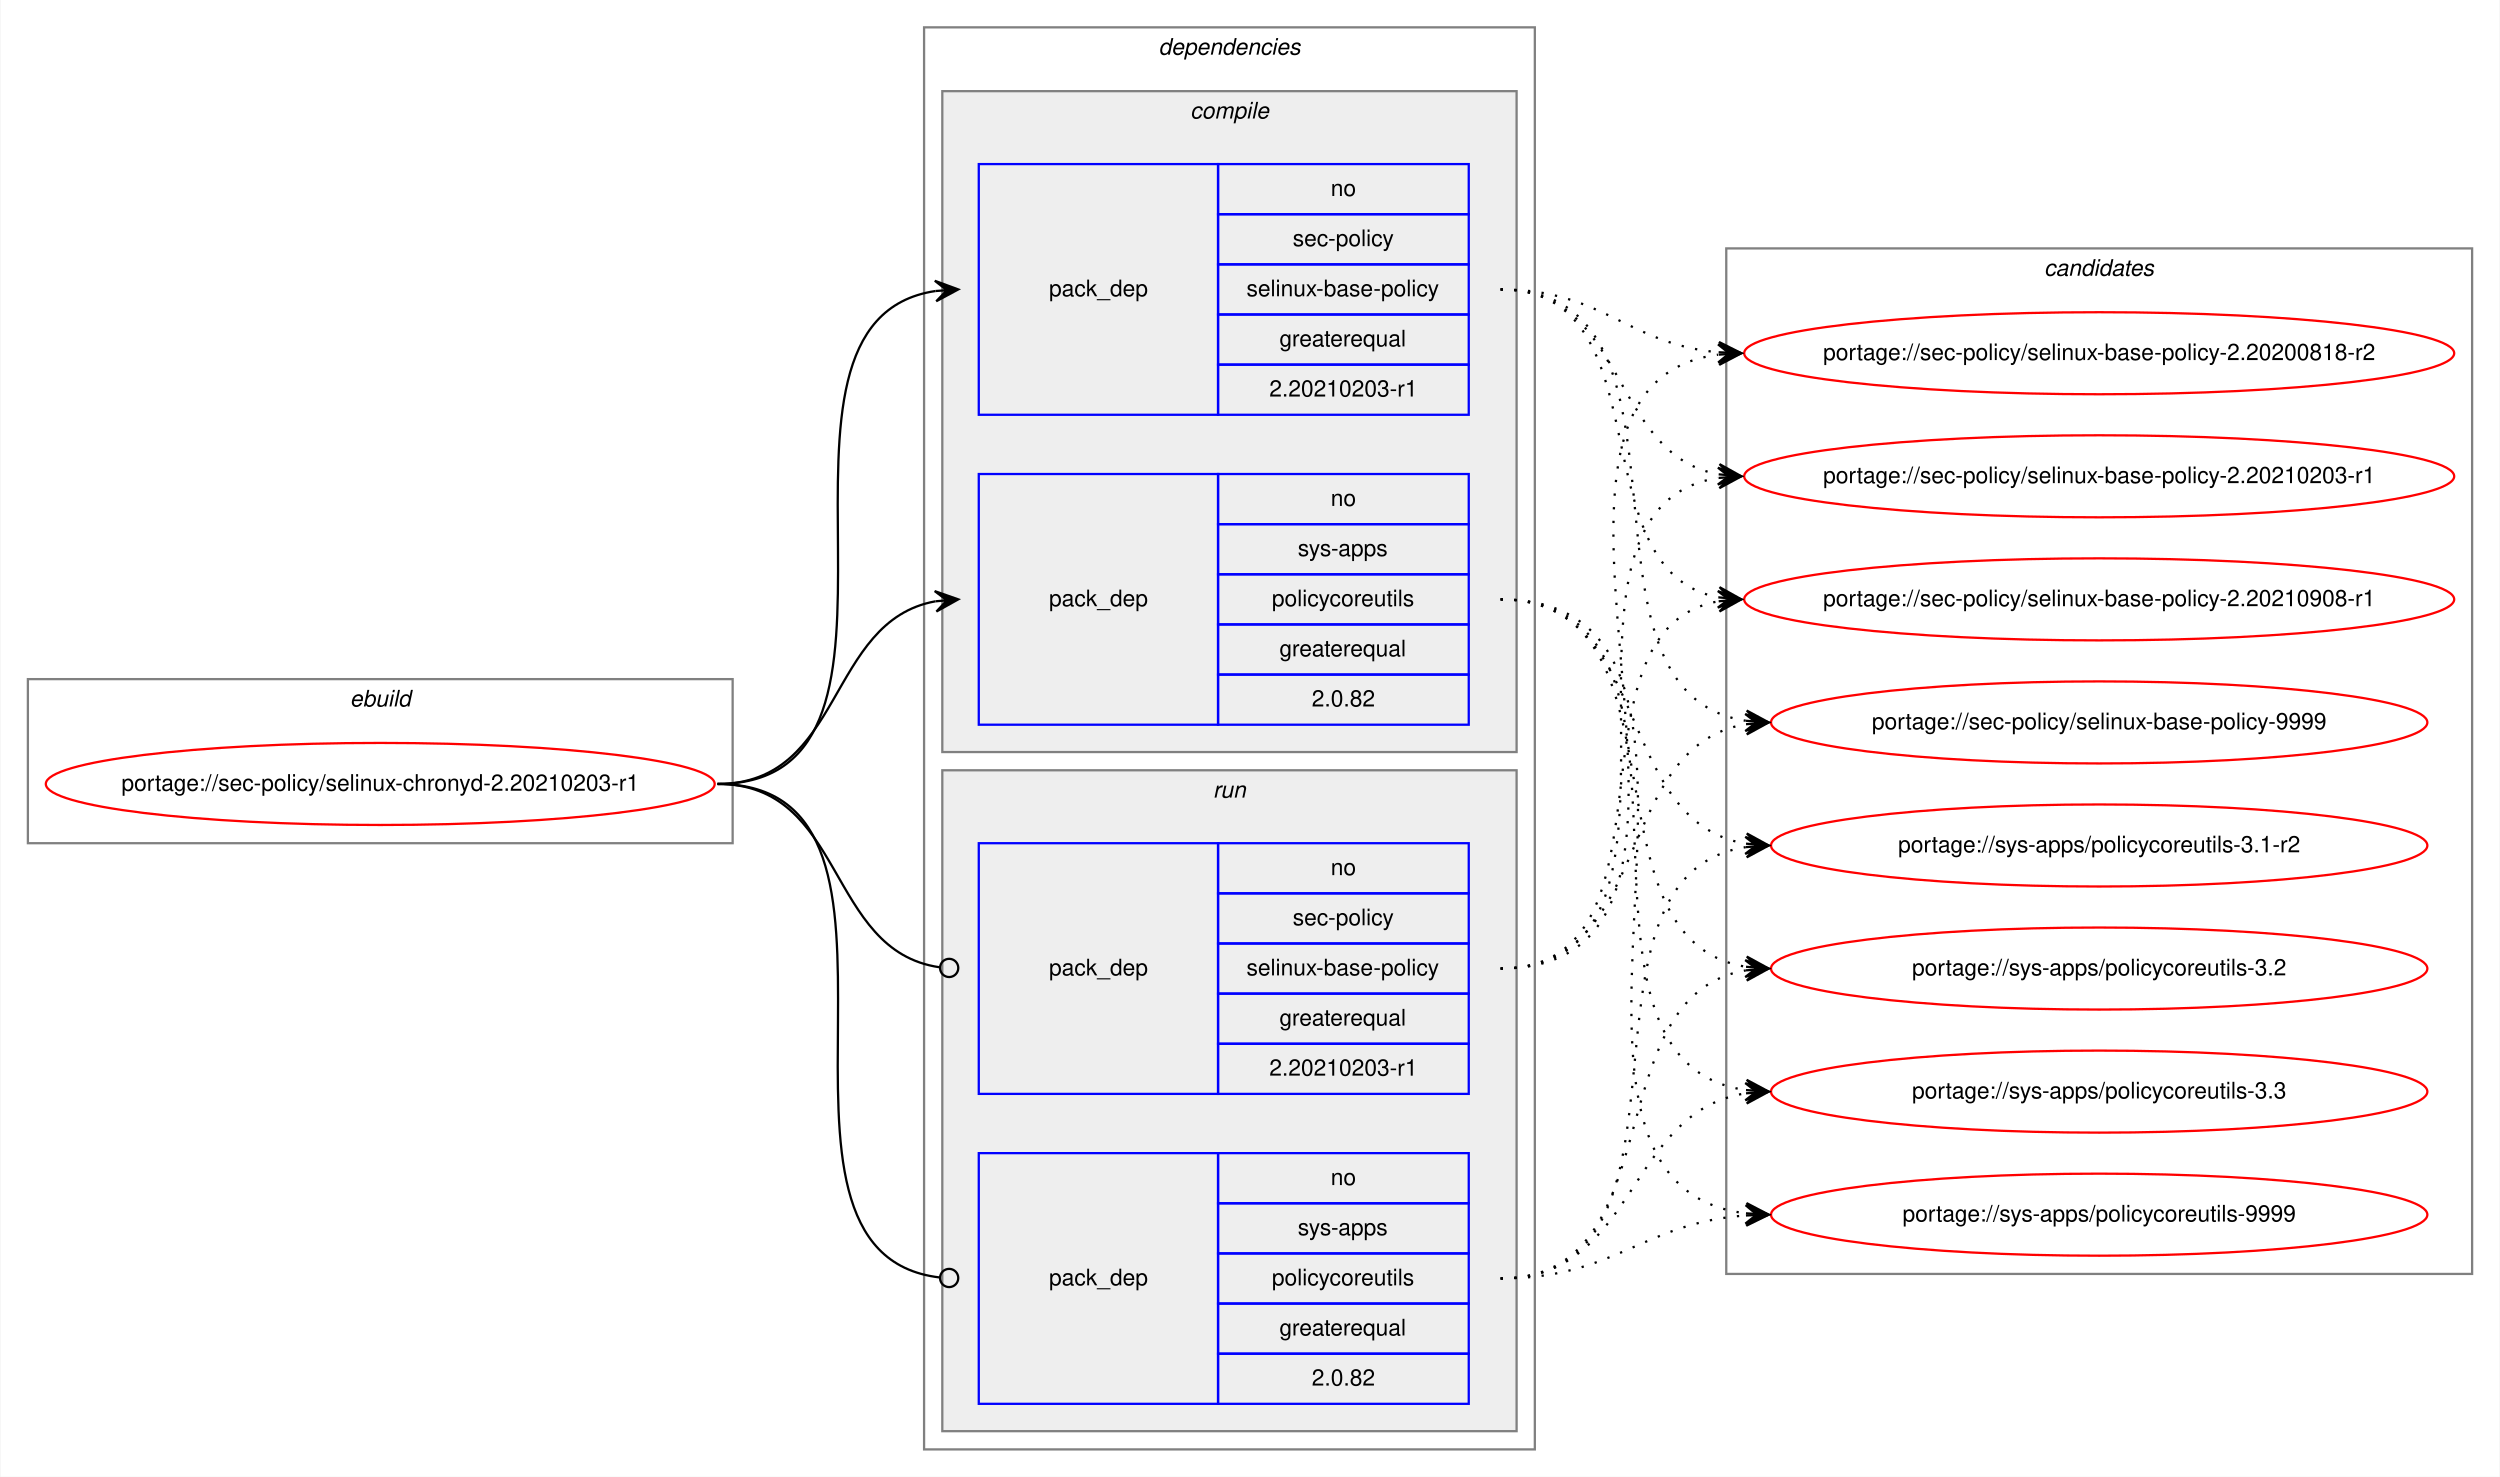
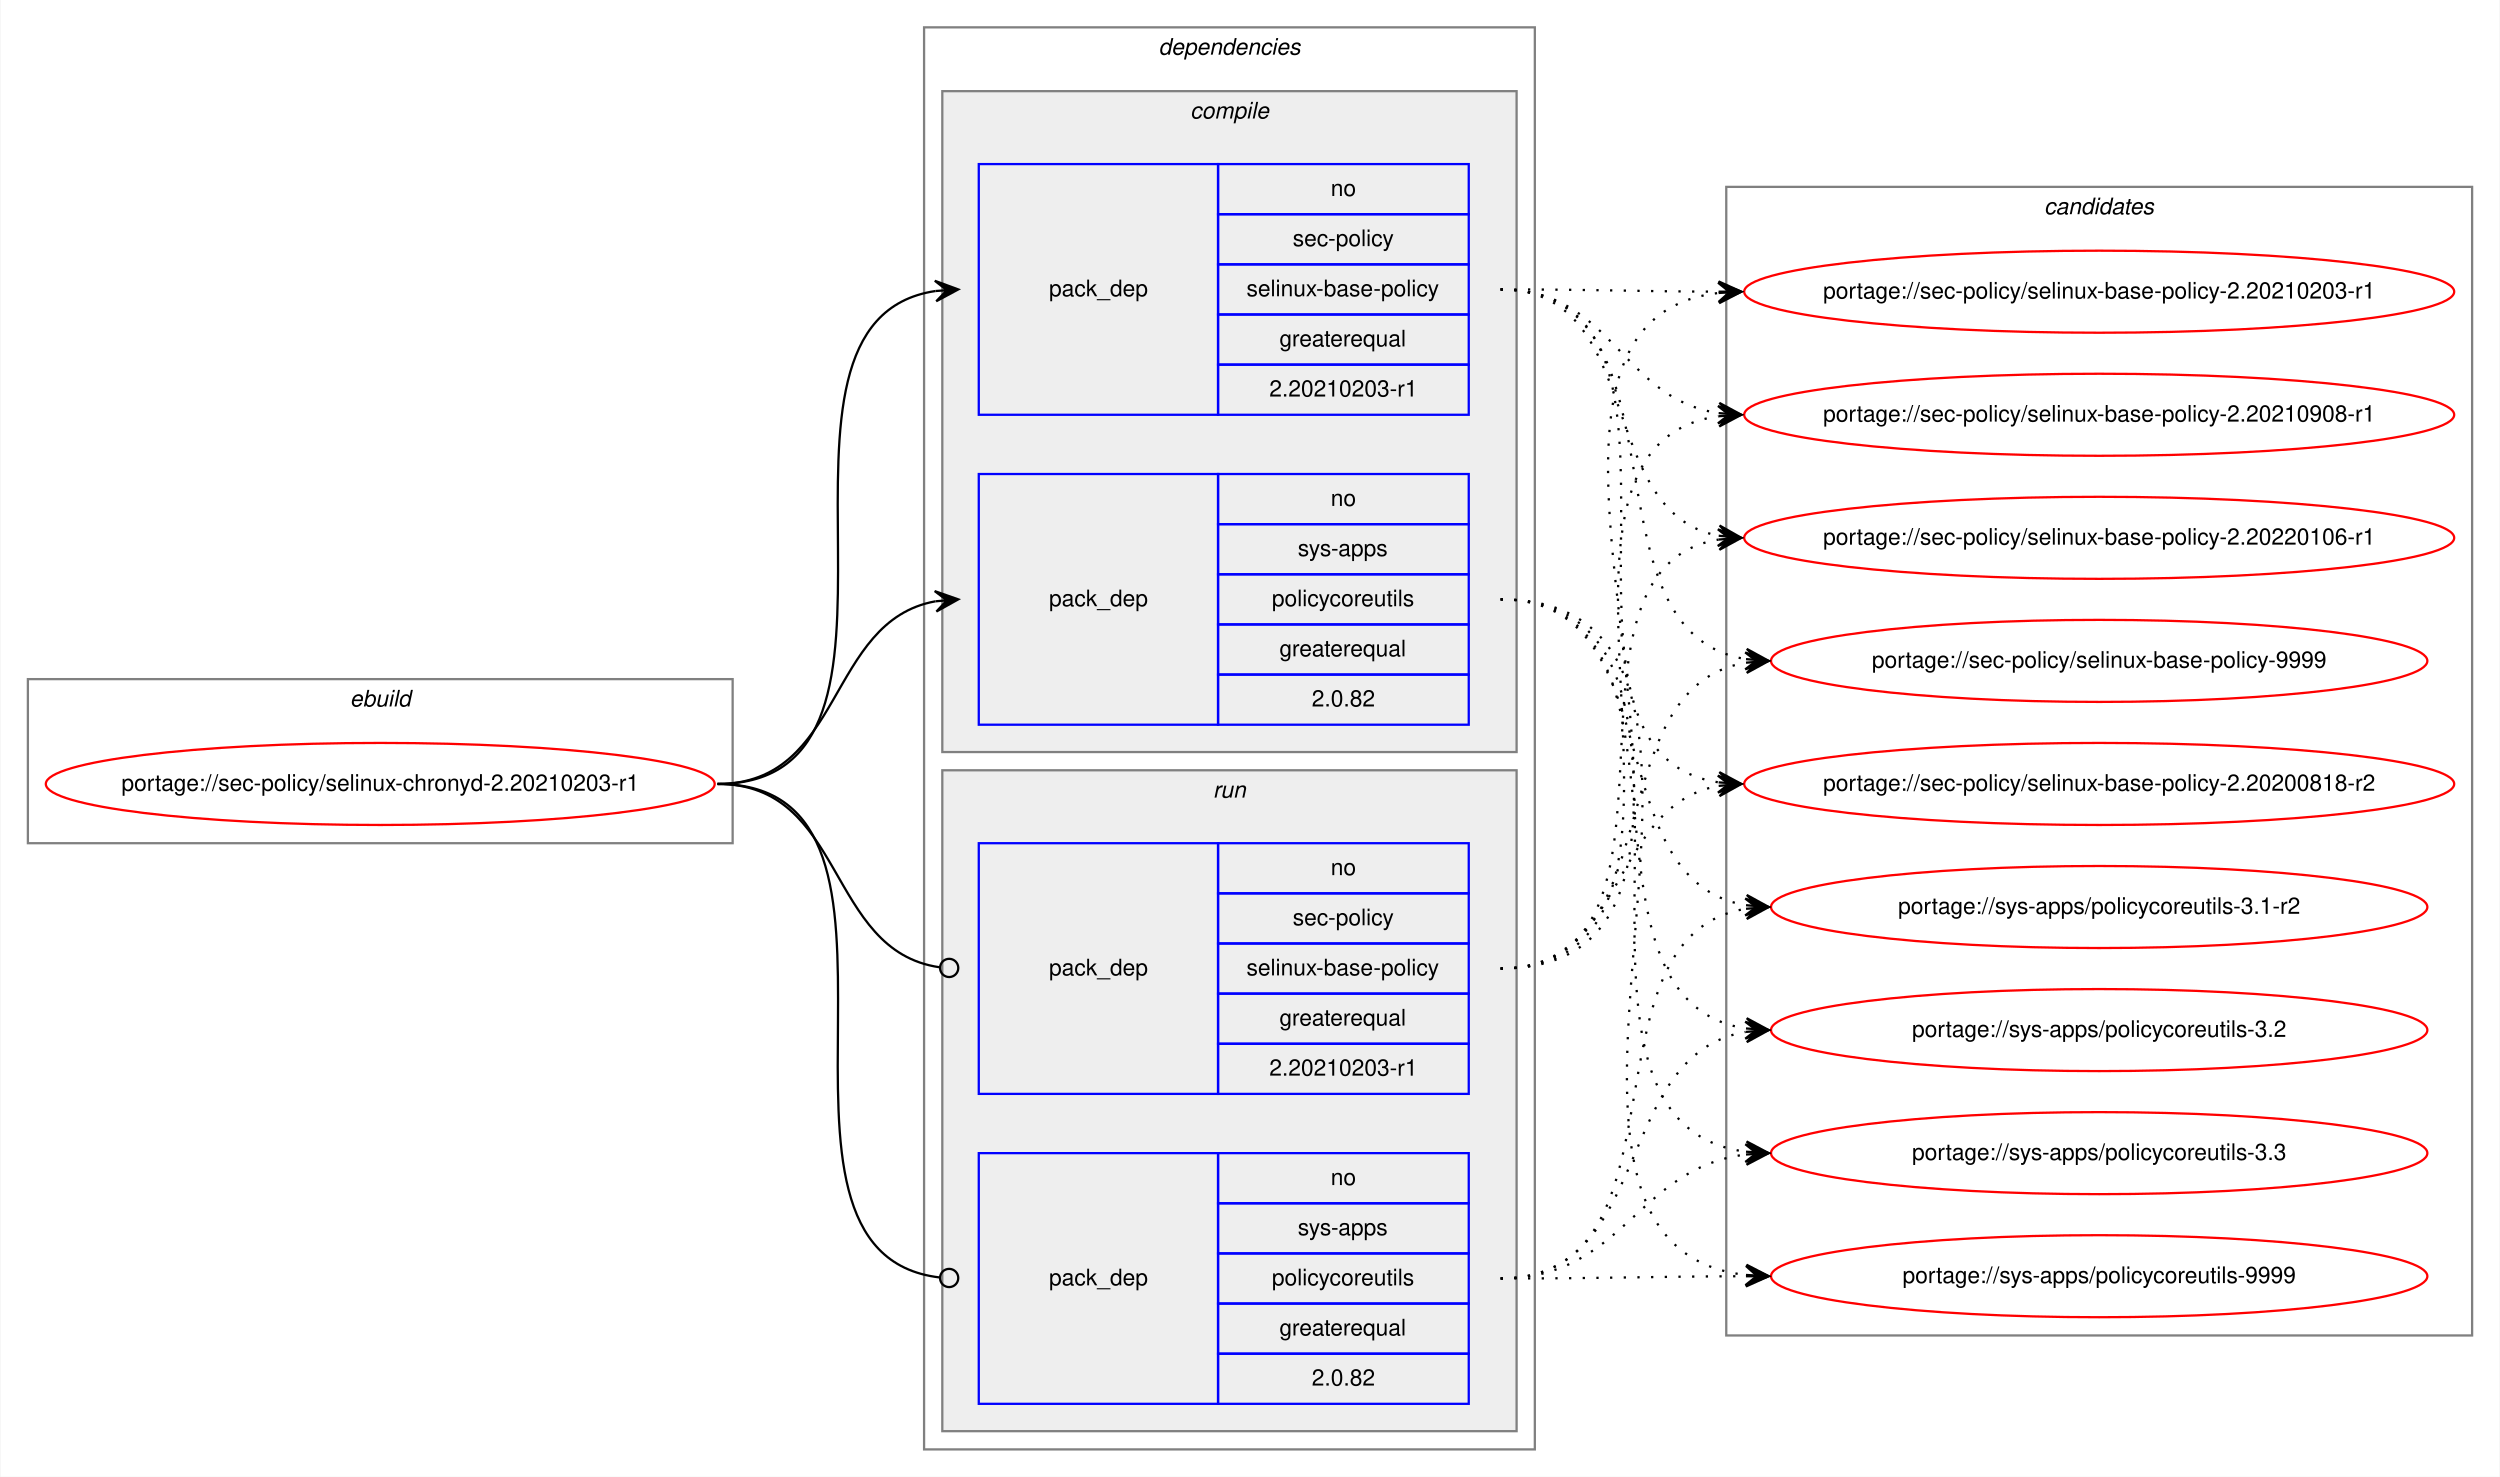
<svg xmlns="http://www.w3.org/2000/svg" xmlns:xlink="http://www.w3.org/1999/xlink" width="1097pt" height="648pt" viewBox="0.00 0.00 1096.53 648.00">
  <g id="graph0" class="graph" transform="scale(1 1) rotate(0) translate(4 644)">
    <polygon fill="white" stroke="transparent" points="-4,4 -4,-644 1092.53,-644 1092.53,4 -4,4" />
    <g id="clust1" class="cluster">
      <polygon fill="none" stroke="gray" points="8,-274 8,-346 317.25,-346 317.25,-274 8,-274" />
      <text text-anchor="start" x="149.29" y="-334" font-family="Helvetica,sans-Serif" font-style="italic" font-size="10.00">ebuild</text>
    </g>
    <g id="clust2" class="cluster">
      <polygon fill="none" stroke="gray" points="401.25,-8 401.25,-632 669.25,-632 669.25,-8 401.25,-8" />
      <text text-anchor="start" x="504.12" y="-620" font-family="Helvetica,sans-Serif" font-style="italic" font-size="10.00">dependencies</text>
    </g>
    <g id="clust3" class="cluster">
      <polygon fill="#eeeeee" stroke="gray" points="409.25,-314 409.25,-604 661.25,-604 661.25,-314 409.25,-314" />
      <text text-anchor="start" x="518.02" y="-592" font-family="Helvetica,sans-Serif" font-style="italic" font-size="10.00">compile</text>
    </g>
    <g id="clust7" class="cluster">
      <polygon fill="#eeeeee" stroke="gray" points="409.25,-16 409.25,-306 661.25,-306 661.25,-16 409.25,-16" />
      <text text-anchor="start" x="528.02" y="-294" font-family="Helvetica,sans-Serif" font-style="italic" font-size="10.00">run</text>
    </g>
    <g id="clust10" class="cluster">
-       <polygon fill="none" stroke="gray" points="753.25,-85 753.25,-535 1080.53,-535 1080.53,-85 753.25,-85" />
-       <text text-anchor="start" x="892.71" y="-523" font-family="Helvetica,sans-Serif" font-style="italic" font-size="10.00">candidates</text>
+       <polygon fill="none" stroke="gray" points="753.25,-58 753.25,-562 1080.53,-562 1080.53,-58 753.25,-58" />
+       <text text-anchor="start" x="892.71" y="-550" font-family="Helvetica,sans-Serif" font-style="italic" font-size="10.00">candidates</text>
    </g>
    <g id="node1" class="node">
      <g id="a_node1">
        <a xlink:href="../sec-policy/selinux-chronyd-2.20210203-r1.svg" xlink:title="portage://sec-policy/selinux-chronyd-2.20210203-r1">
          <ellipse fill="none" stroke="red" cx="162.62" cy="-300" rx="146.75" ry="18" />
          <text text-anchor="middle" x="162.62" y="-297" font-family="Helvetica,sans-Serif" font-size="10.00">portage://sec-policy/selinux-chronyd-2.20210203-r1</text>
        </a>
      </g>
    </g>
    <g id="node2" class="node">
      <polygon fill="none" stroke="blue" points="425.25,-462 425.25,-572 530.25,-572 530.25,-462 425.25,-462" />
      <text text-anchor="start" x="456.07" y="-514" font-family="Helvetica,sans-Serif" font-size="10.00">pack_dep</text>
      <polygon fill="none" stroke="blue" points="530.25,-550 530.25,-572 640.25,-572 640.25,-550 530.25,-550" />
      <text text-anchor="start" x="579.69" y="-558" font-family="Helvetica,sans-Serif" font-size="10.00">no</text>
      <polygon fill="none" stroke="blue" points="530.25,-528 530.25,-550 640.25,-550 640.25,-528 530.25,-528" />
      <text text-anchor="start" x="563.02" y="-536" font-family="Helvetica,sans-Serif" font-size="10.00">sec-policy</text>
      <polygon fill="none" stroke="blue" points="530.25,-506 530.25,-528 640.25,-528 640.25,-506 530.25,-506" />
      <text text-anchor="start" x="542.74" y="-514" font-family="Helvetica,sans-Serif" font-size="10.00">selinux-base-policy</text>
      <polygon fill="none" stroke="blue" points="530.25,-484 530.25,-506 640.25,-506 640.25,-484 530.25,-484" />
      <text text-anchor="start" x="557.18" y="-492" font-family="Helvetica,sans-Serif" font-size="10.00">greaterequal</text>
      <polygon fill="none" stroke="blue" points="530.25,-462 530.25,-484 640.25,-484 640.25,-462 530.25,-462" />
      <text text-anchor="start" x="552.73" y="-470" font-family="Helvetica,sans-Serif" font-size="10.00">2.20210203-r1</text>
    </g>
    <g id="edge1" class="edge">
      <path fill="none" stroke="black" d="M310.62,-300C414.32,-300 315.98,-502.83 406.26,-516.3" />
      <polygon fill="black" stroke="black" points="416.25,-517 405.96,-520.79 411.26,-516.65 406.27,-516.3 406.27,-516.3 406.27,-516.3 411.26,-516.65 406.59,-511.81 416.25,-517 416.25,-517" />
    </g>
    <g id="node3" class="node">
      <polygon fill="none" stroke="blue" points="425.25,-326 425.25,-436 530.25,-436 530.25,-326 425.25,-326" />
      <text text-anchor="start" x="456.07" y="-378" font-family="Helvetica,sans-Serif" font-size="10.00">pack_dep</text>
      <polygon fill="none" stroke="blue" points="530.25,-414 530.25,-436 640.25,-436 640.25,-414 530.25,-414" />
      <text text-anchor="start" x="579.69" y="-422" font-family="Helvetica,sans-Serif" font-size="10.00">no</text>
      <polygon fill="none" stroke="blue" points="530.25,-392 530.25,-414 640.25,-414 640.25,-392 530.25,-392" />
      <text text-anchor="start" x="565.24" y="-400" font-family="Helvetica,sans-Serif" font-size="10.00">sys-apps</text>
      <polygon fill="none" stroke="blue" points="530.25,-370 530.25,-392 640.25,-392 640.25,-370 530.25,-370" />
      <text text-anchor="start" x="553.86" y="-378" font-family="Helvetica,sans-Serif" font-size="10.00">policycoreutils</text>
      <polygon fill="none" stroke="blue" points="530.25,-348 530.25,-370 640.25,-370 640.25,-348 530.25,-348" />
      <text text-anchor="start" x="557.18" y="-356" font-family="Helvetica,sans-Serif" font-size="10.00">greaterequal</text>
      <polygon fill="none" stroke="blue" points="530.25,-326 530.25,-348 640.25,-348 640.25,-326 530.25,-326" />
      <text text-anchor="start" x="571.35" y="-334" font-family="Helvetica,sans-Serif" font-size="10.00">2.0.82</text>
    </g>
    <g id="edge2" class="edge">
      <path fill="none" stroke="black" d="M310.62,-300C366.2,-300 358.36,-371.49 406.26,-380.15" />
      <polygon fill="black" stroke="black" points="416.25,-381 405.9,-384.63 411.26,-380.57 406.28,-380.15 406.28,-380.15 406.28,-380.15 411.26,-380.57 406.67,-375.66 416.25,-381 416.25,-381" />
    </g>
    <g id="node4" class="node">
      <polygon fill="none" stroke="blue" points="425.25,-164 425.25,-274 530.25,-274 530.25,-164 425.25,-164" />
      <text text-anchor="start" x="456.07" y="-216" font-family="Helvetica,sans-Serif" font-size="10.00">pack_dep</text>
      <polygon fill="none" stroke="blue" points="530.25,-252 530.25,-274 640.25,-274 640.25,-252 530.25,-252" />
      <text text-anchor="start" x="579.69" y="-260" font-family="Helvetica,sans-Serif" font-size="10.00">no</text>
      <polygon fill="none" stroke="blue" points="530.25,-230 530.25,-252 640.25,-252 640.25,-230 530.25,-230" />
      <text text-anchor="start" x="563.02" y="-238" font-family="Helvetica,sans-Serif" font-size="10.00">sec-policy</text>
      <polygon fill="none" stroke="blue" points="530.25,-208 530.25,-230 640.25,-230 640.25,-208 530.25,-208" />
      <text text-anchor="start" x="542.74" y="-216" font-family="Helvetica,sans-Serif" font-size="10.00">selinux-base-policy</text>
      <polygon fill="none" stroke="blue" points="530.25,-186 530.25,-208 640.25,-208 640.25,-186 530.25,-186" />
      <text text-anchor="start" x="557.18" y="-194" font-family="Helvetica,sans-Serif" font-size="10.00">greaterequal</text>
      <polygon fill="none" stroke="blue" points="530.25,-164 530.25,-186 640.25,-186 640.25,-164 530.25,-164" />
      <text text-anchor="start" x="552.73" y="-172" font-family="Helvetica,sans-Serif" font-size="10.00">2.20210203-r1</text>
    </g>
    <g id="edge3" class="edge">
      <path fill="none" stroke="black" d="M310.62,-300C366.89,-300 358.16,-226.72 408.08,-219.56" />
      <ellipse fill="none" stroke="black" cx="412.26" cy="-219.27" rx="4" ry="4" />
    </g>
    <g id="node5" class="node">
      <polygon fill="none" stroke="blue" points="425.25,-28 425.25,-138 530.25,-138 530.25,-28 425.25,-28" />
      <text text-anchor="start" x="456.07" y="-80" font-family="Helvetica,sans-Serif" font-size="10.00">pack_dep</text>
      <polygon fill="none" stroke="blue" points="530.25,-116 530.25,-138 640.25,-138 640.25,-116 530.25,-116" />
      <text text-anchor="start" x="579.69" y="-124" font-family="Helvetica,sans-Serif" font-size="10.00">no</text>
      <polygon fill="none" stroke="blue" points="530.25,-94 530.25,-116 640.25,-116 640.25,-94 530.25,-94" />
      <text text-anchor="start" x="565.24" y="-102" font-family="Helvetica,sans-Serif" font-size="10.00">sys-apps</text>
      <polygon fill="none" stroke="blue" points="530.25,-72 530.25,-94 640.25,-94 640.25,-72 530.25,-72" />
      <text text-anchor="start" x="553.86" y="-80" font-family="Helvetica,sans-Serif" font-size="10.00">policycoreutils</text>
      <polygon fill="none" stroke="blue" points="530.25,-50 530.25,-72 640.25,-72 640.25,-50 530.25,-50" />
      <text text-anchor="start" x="557.18" y="-58" font-family="Helvetica,sans-Serif" font-size="10.00">greaterequal</text>
      <polygon fill="none" stroke="blue" points="530.25,-28 530.25,-50 640.25,-50 640.25,-28 530.25,-28" />
      <text text-anchor="start" x="571.35" y="-36" font-family="Helvetica,sans-Serif" font-size="10.00">2.0.82</text>
    </g>
    <g id="edge4" class="edge">
      <path fill="none" stroke="black" d="M310.62,-300C415.06,-300 314.58,-94.29 408.2,-83.44" />
      <ellipse fill="none" stroke="black" cx="412.25" cy="-83.22" rx="4" ry="4" />
    </g>
    <g id="node6" class="node">
      <g id="a_node6">
        <a xlink:href="../sec-policy/selinux-base-policy-2.20200818-r2.svg" xlink:title="portage://sec-policy/selinux-base-policy-2.20200818-r2">
-           <ellipse fill="none" stroke="red" cx="916.89" cy="-489" rx="155.78" ry="18" />
-           <text text-anchor="middle" x="916.89" y="-486" font-family="Helvetica,sans-Serif" font-size="10.00">portage://sec-policy/selinux-base-policy-2.20200818-r2</text>
+           <ellipse fill="none" stroke="red" cx="916.89" cy="-300" rx="155.78" ry="18" />
+           <text text-anchor="middle" x="916.89" y="-297" font-family="Helvetica,sans-Serif" font-size="10.00">portage://sec-policy/selinux-base-policy-2.20200818-r2</text>
        </a>
      </g>
    </g>
    <g id="edge5" class="edge">
-       <path fill="none" stroke="black" stroke-dasharray="1,5" d="M654.25,-517C699.21,-517 709.83,-493 749.7,-489.44" />
-       <polygon fill="black" stroke="black" points="759.89,-489 750.09,-493.93 754.89,-489.22 749.9,-489.43 749.9,-489.43 749.9,-489.43 754.89,-489.22 749.7,-484.94 759.89,-489 759.89,-489" />
+       <path fill="none" stroke="black" stroke-dasharray="1,5" d="M654.25,-517C757.95,-517 659.61,-314.17 749.9,-300.7" />
+       <polygon fill="black" stroke="black" points="759.89,-300 750.23,-305.19 754.9,-300.35 749.91,-300.7 749.91,-300.7 749.91,-300.7 754.9,-300.35 749.6,-296.21 759.89,-300 759.89,-300" />
    </g>
    <g id="node7" class="node">
      <g id="a_node7">
        <a xlink:href="../sec-policy/selinux-base-policy-2.20210203-r1.svg" xlink:title="portage://sec-policy/selinux-base-policy-2.20210203-r1">
-           <ellipse fill="none" stroke="red" cx="916.89" cy="-435" rx="155.78" ry="18" />
-           <text text-anchor="middle" x="916.89" y="-432" font-family="Helvetica,sans-Serif" font-size="10.00">portage://sec-policy/selinux-base-policy-2.20210203-r1</text>
+           <ellipse fill="none" stroke="red" cx="916.89" cy="-516" rx="155.78" ry="18" />
+           <text text-anchor="middle" x="916.89" y="-513" font-family="Helvetica,sans-Serif" font-size="10.00">portage://sec-policy/selinux-base-policy-2.20210203-r1</text>
        </a>
      </g>
    </g>
    <g id="edge6" class="edge">
-       <path fill="none" stroke="black" stroke-dasharray="1,5" d="M654.25,-517C710.08,-517 701.79,-444.63 749.86,-435.87" />
-       <polygon fill="black" stroke="black" points="759.89,-435 750.31,-440.34 754.91,-435.43 749.92,-435.86 749.92,-435.86 749.92,-435.86 754.91,-435.43 749.54,-431.38 759.89,-435 759.89,-435" />
+       <path fill="none" stroke="black" stroke-dasharray="1,5" d="M654.25,-517C697.53,-517 710.89,-516.15 749.49,-516.02" />
+       <polygon fill="black" stroke="black" points="759.89,-516 749.89,-520.52 754.89,-516.01 749.89,-516.02 749.89,-516.02 749.89,-516.02 754.89,-516.01 749.88,-511.52 759.89,-516 759.89,-516" />
    </g>
    <g id="node8" class="node">
      <g id="a_node8">
        <a xlink:href="../sec-policy/selinux-base-policy-2.20210908-r1.svg" xlink:title="portage://sec-policy/selinux-base-policy-2.20210908-r1">
-           <ellipse fill="none" stroke="red" cx="916.89" cy="-381" rx="155.78" ry="18" />
-           <text text-anchor="middle" x="916.89" y="-378" font-family="Helvetica,sans-Serif" font-size="10.00">portage://sec-policy/selinux-base-policy-2.20210908-r1</text>
+           <ellipse fill="none" stroke="red" cx="916.89" cy="-462" rx="155.78" ry="18" />
+           <text text-anchor="middle" x="916.89" y="-459" font-family="Helvetica,sans-Serif" font-size="10.00">portage://sec-policy/selinux-base-policy-2.20210908-r1</text>
        </a>
      </g>
    </g>
    <g id="edge7" class="edge">
-       <path fill="none" stroke="black" stroke-dasharray="1,5" d="M654.25,-517C727.2,-517 687.52,-393.45 749.92,-381.87" />
-       <polygon fill="black" stroke="black" points="759.89,-381 750.32,-386.35 754.91,-381.43 749.92,-381.87 749.92,-381.87 749.92,-381.87 754.91,-381.43 749.53,-377.38 759.89,-381 759.89,-381" />
+       <path fill="none" stroke="black" stroke-dasharray="1,5" d="M654.25,-517C703.56,-517 706.74,-469.26 749.74,-462.74" />
+       <polygon fill="black" stroke="black" points="759.89,-462 750.24,-467.21 754.9,-462.36 749.91,-462.72 749.91,-462.72 749.91,-462.72 754.9,-462.36 749.59,-458.24 759.89,-462 759.89,-462" />
    </g>
    <g id="node9" class="node">
      <g id="a_node9">
-         <a xlink:href="../sec-policy/selinux-base-policy-9999.svg" xlink:title="portage://sec-policy/selinux-base-policy-9999">
-           <ellipse fill="none" stroke="red" cx="916.89" cy="-327" rx="144" ry="18" />
-           <text text-anchor="middle" x="916.89" y="-324" font-family="Helvetica,sans-Serif" font-size="10.00">portage://sec-policy/selinux-base-policy-9999</text>
+         <a xlink:href="../sec-policy/selinux-base-policy-2.20220106-r1.svg" xlink:title="portage://sec-policy/selinux-base-policy-2.20220106-r1">
+           <ellipse fill="none" stroke="red" cx="916.89" cy="-408" rx="155.78" ry="18" />
+           <text text-anchor="middle" x="916.89" y="-405" font-family="Helvetica,sans-Serif" font-size="10.00">portage://sec-policy/selinux-base-policy-2.20220106-r1</text>
        </a>
      </g>
    </g>
    <g id="edge8" class="edge">
-       <path fill="none" stroke="black" stroke-dasharray="1,5" d="M654.25,-517C749.98,-517 678.18,-340.48 761.81,-327.73" />
-       <polygon fill="black" stroke="black" points="771.89,-327 762.24,-332.21 766.9,-327.36 761.91,-327.72 761.91,-327.72 761.91,-327.72 766.9,-327.36 761.59,-323.23 771.89,-327 771.89,-327" />
+       <path fill="none" stroke="black" stroke-dasharray="1,5" d="M654.25,-517C718.02,-517 695.34,-419.6 749.66,-408.94" />
+       <polygon fill="black" stroke="black" points="759.89,-408 750.34,-413.4 754.91,-408.46 749.93,-408.92 749.93,-408.92 749.93,-408.92 754.91,-408.46 749.52,-404.44 759.89,-408 759.89,-408" />
    </g>
    <g id="node10" class="node">
      <g id="a_node10">
-         <a xlink:href="../sys-apps/policycoreutils-3.1-r2.svg" xlink:title="portage://sys-apps/policycoreutils-3.1-r2">
-           <ellipse fill="none" stroke="red" cx="916.89" cy="-273" rx="144" ry="18" />
-           <text text-anchor="middle" x="916.89" y="-270" font-family="Helvetica,sans-Serif" font-size="10.00">portage://sys-apps/policycoreutils-3.1-r2</text>
+         <a xlink:href="../sec-policy/selinux-base-policy-9999.svg" xlink:title="portage://sec-policy/selinux-base-policy-9999">
+           <ellipse fill="none" stroke="red" cx="916.89" cy="-354" rx="144" ry="18" />
+           <text text-anchor="middle" x="916.89" y="-351" font-family="Helvetica,sans-Serif" font-size="10.00">portage://sec-policy/selinux-base-policy-9999</text>
        </a>
      </g>
    </g>
    <g id="edge9" class="edge">
-       <path fill="none" stroke="black" stroke-dasharray="1,5" d="M654.25,-381C721.62,-381 703.13,-283.69 761.79,-273.81" />
-       <polygon fill="black" stroke="black" points="771.89,-273 762.28,-278.28 766.9,-273.4 761.92,-273.8 761.92,-273.8 761.92,-273.8 766.9,-273.4 761.56,-269.31 771.89,-273 771.89,-273" />
+       <path fill="none" stroke="black" stroke-dasharray="1,5" d="M654.25,-517C739.92,-517 687.3,-367.1 761.63,-354.8" />
+       <polygon fill="black" stroke="black" points="771.89,-354 762.27,-359.26 766.9,-354.39 761.92,-354.78 761.92,-354.78 761.92,-354.78 766.9,-354.39 761.57,-350.29 771.89,-354 771.89,-354" />
    </g>
    <g id="node11" class="node">
      <g id="a_node11">
-         <a xlink:href="../sys-apps/policycoreutils-3.2.svg" xlink:title="portage://sys-apps/policycoreutils-3.2">
-           <ellipse fill="none" stroke="red" cx="916.89" cy="-219" rx="144" ry="18" />
-           <text text-anchor="middle" x="916.89" y="-216" font-family="Helvetica,sans-Serif" font-size="10.00">portage://sys-apps/policycoreutils-3.2</text>
+         <a xlink:href="../sys-apps/policycoreutils-3.1-r2.svg" xlink:title="portage://sys-apps/policycoreutils-3.1-r2">
+           <ellipse fill="none" stroke="red" cx="916.89" cy="-246" rx="144" ry="18" />
+           <text text-anchor="middle" x="916.89" y="-243" font-family="Helvetica,sans-Serif" font-size="10.00">portage://sys-apps/policycoreutils-3.1-r2</text>
        </a>
      </g>
    </g>
    <g id="edge10" class="edge">
-       <path fill="none" stroke="black" stroke-dasharray="1,5" d="M654.25,-381C739.58,-381 687.6,-232.02 761.67,-219.8" />
-       <polygon fill="black" stroke="black" points="771.89,-219 762.27,-224.26 766.9,-219.39 761.92,-219.78 761.92,-219.78 761.92,-219.78 766.9,-219.39 761.57,-215.29 771.89,-219 771.89,-219" />
+       <path fill="none" stroke="black" stroke-dasharray="1,5" d="M654.25,-381C730.26,-381 695.79,-257.86 761.87,-246.79" />
+       <polygon fill="black" stroke="black" points="771.89,-246 762.27,-251.28 766.9,-246.39 761.92,-246.79 761.92,-246.79 761.92,-246.79 766.9,-246.39 761.56,-242.3 771.89,-246 771.89,-246" />
    </g>
    <g id="node12" class="node">
      <g id="a_node12">
-         <a xlink:href="../sys-apps/policycoreutils-3.3.svg" xlink:title="portage://sys-apps/policycoreutils-3.3">
-           <ellipse fill="none" stroke="red" cx="916.89" cy="-165" rx="144" ry="18" />
-           <text text-anchor="middle" x="916.89" y="-162" font-family="Helvetica,sans-Serif" font-size="10.00">portage://sys-apps/policycoreutils-3.3</text>
+         <a xlink:href="../sys-apps/policycoreutils-3.2.svg" xlink:title="portage://sys-apps/policycoreutils-3.2">
+           <ellipse fill="none" stroke="red" cx="916.89" cy="-192" rx="144" ry="18" />
+           <text text-anchor="middle" x="916.89" y="-189" font-family="Helvetica,sans-Serif" font-size="10.00">portage://sys-apps/policycoreutils-3.2</text>
        </a>
      </g>
    </g>
    <g id="edge11" class="edge">
-       <path fill="none" stroke="black" stroke-dasharray="1,5" d="M654.25,-381C759.93,-381 669.05,-179.11 761.68,-165.7" />
-       <polygon fill="black" stroke="black" points="771.89,-165 762.22,-170.17 766.9,-165.34 761.91,-165.68 761.91,-165.68 761.91,-165.68 766.9,-165.34 761.6,-161.19 771.89,-165 771.89,-165" />
+       <path fill="none" stroke="black" stroke-dasharray="1,5" d="M654.25,-381C749.61,-381 678.51,-205.41 761.85,-192.72" />
+       <polygon fill="black" stroke="black" points="771.89,-192 762.24,-197.21 766.9,-192.36 761.91,-192.72 761.91,-192.72 761.91,-192.72 766.9,-192.36 761.59,-188.23 771.89,-192 771.89,-192" />
    </g>
    <g id="node13" class="node">
      <g id="a_node13">
+         <a xlink:href="../sys-apps/policycoreutils-3.3.svg" xlink:title="portage://sys-apps/policycoreutils-3.3">
+           <ellipse fill="none" stroke="red" cx="916.89" cy="-138" rx="144" ry="18" />
+           <text text-anchor="middle" x="916.89" y="-135" font-family="Helvetica,sans-Serif" font-size="10.00">portage://sys-apps/policycoreutils-3.3</text>
+         </a>
+       </g>
+     </g>
+     <g id="edge12" class="edge">
+       <path fill="none" stroke="black" stroke-dasharray="1,5" d="M654.25,-381C770.6,-381 659.08,-152.49 761.64,-138.65" />
+       <polygon fill="black" stroke="black" points="771.89,-138 762.19,-143.13 766.9,-138.32 761.91,-138.64 761.91,-138.64 761.91,-138.64 766.9,-138.32 761.62,-134.15 771.89,-138 771.89,-138" />
+     </g>
+     <g id="node14" class="node">
+       <g id="a_node14">
        <a xlink:href="../sys-apps/policycoreutils-9999.svg" xlink:title="portage://sys-apps/policycoreutils-9999">
-           <ellipse fill="none" stroke="red" cx="916.89" cy="-111" rx="144" ry="18" />
-           <text text-anchor="middle" x="916.89" y="-108" font-family="Helvetica,sans-Serif" font-size="10.00">portage://sys-apps/policycoreutils-9999</text>
-         </a>
-       </g>
-     </g>
-     <g id="edge12" class="edge">
-       <path fill="none" stroke="black" stroke-dasharray="1,5" d="M654.25,-381C781.56,-381 648.67,-125.56 761.76,-111.59" />
-       <polygon fill="black" stroke="black" points="771.89,-111 762.17,-116.08 766.9,-111.29 761.9,-111.59 761.9,-111.59 761.9,-111.59 766.9,-111.29 761.64,-107.09 771.89,-111 771.89,-111" />
+           <ellipse fill="none" stroke="red" cx="916.89" cy="-84" rx="144" ry="18" />
+           <text text-anchor="middle" x="916.89" y="-81" font-family="Helvetica,sans-Serif" font-size="10.00">portage://sys-apps/policycoreutils-9999</text>
+         </a>
+       </g>
    </g>
    <g id="edge13" class="edge">
-       <path fill="none" stroke="black" stroke-dasharray="1,5" d="M654.25,-219C779.45,-219 639.42,-473.92 749.6,-488.36" />
-       <polygon fill="black" stroke="black" points="759.89,-489 749.63,-492.87 754.9,-488.69 749.91,-488.38 749.91,-488.38 749.91,-488.38 754.9,-488.69 750.18,-483.89 759.89,-489 759.89,-489" />
+       <path fill="none" stroke="black" stroke-dasharray="1,5" d="M654.25,-381C792.62,-381 638.16,-98.89 761.66,-84.56" />
+       <polygon fill="black" stroke="black" points="771.89,-84 762.15,-89.04 766.89,-84.28 761.9,-84.55 761.9,-84.55 761.9,-84.55 766.89,-84.28 761.65,-80.06 771.89,-84 771.89,-84" />
    </g>
    <g id="edge14" class="edge">
-       <path fill="none" stroke="black" stroke-dasharray="1,5" d="M654.25,-219C757.46,-219 660.16,-420.49 749.67,-434.26" />
-       <polygon fill="black" stroke="black" points="759.89,-435 749.59,-438.77 754.9,-434.64 749.91,-434.28 749.91,-434.28 749.91,-434.28 754.9,-434.64 750.24,-429.79 759.89,-435 759.89,-435" />
+       <path fill="none" stroke="black" stroke-dasharray="1,5" d="M654.25,-219C709.83,-219 702,-290.49 749.9,-299.15" />
+       <polygon fill="black" stroke="black" points="759.89,-300 749.54,-303.63 754.91,-299.57 749.92,-299.15 749.92,-299.15 749.92,-299.15 754.91,-299.57 750.31,-294.66 759.89,-300 759.89,-300" />
    </g>
    <g id="edge15" class="edge">
-       <path fill="none" stroke="black" stroke-dasharray="1,5" d="M654.25,-219C736.51,-219 679.35,-367.38 749.63,-380.13" />
-       <polygon fill="black" stroke="black" points="759.89,-381 749.54,-384.64 754.91,-380.58 749.92,-380.15 749.92,-380.15 749.92,-380.15 754.91,-380.58 750.3,-375.67 759.89,-381 759.89,-381" />
+       <path fill="none" stroke="black" stroke-dasharray="1,5" d="M654.25,-219C790.79,-219 628.45,-501.11 749.81,-515.44" />
+       <polygon fill="black" stroke="black" points="759.89,-516 749.65,-519.93 754.9,-515.72 749.9,-515.44 749.9,-515.44 749.9,-515.44 754.9,-515.72 750.15,-510.95 759.89,-516 759.89,-516" />
    </g>
    <g id="edge16" class="edge">
-       <path fill="none" stroke="black" stroke-dasharray="1,5" d="M654.25,-219C721.62,-219 703.13,-316.31 761.79,-326.19" />
-       <polygon fill="black" stroke="black" points="771.89,-327 761.56,-330.69 766.9,-326.6 761.92,-326.2 761.92,-326.2 761.92,-326.2 766.9,-326.6 762.28,-321.72 771.89,-327 771.89,-327" />
+       <path fill="none" stroke="black" stroke-dasharray="1,5" d="M654.25,-219C768.45,-219 649.76,-447.51 749.86,-461.35" />
+       <polygon fill="black" stroke="black" points="759.89,-462 749.62,-465.84 754.9,-461.67 749.91,-461.35 749.91,-461.35 749.91,-461.35 754.9,-461.67 750.2,-456.86 759.89,-462 759.89,-462" />
    </g>
    <g id="edge17" class="edge">
-       <path fill="none" stroke="black" stroke-dasharray="1,5" d="M654.25,-83C749.98,-83 678.18,-259.52 761.81,-272.27" />
-       <polygon fill="black" stroke="black" points="771.89,-273 761.59,-276.77 766.9,-272.64 761.91,-272.28 761.91,-272.28 761.91,-272.28 766.9,-272.64 762.24,-267.79 771.89,-273 771.89,-273" />
+       <path fill="none" stroke="black" stroke-dasharray="1,5" d="M654.25,-219C746.91,-219 669.85,-394.23 749.91,-407.24" />
+       <polygon fill="black" stroke="black" points="759.89,-408 749.57,-411.73 754.9,-407.62 749.92,-407.24 749.92,-407.24 749.92,-407.24 754.9,-407.62 750.26,-402.75 759.89,-408 759.89,-408" />
    </g>
    <g id="edge18" class="edge">
-       <path fill="none" stroke="black" stroke-dasharray="1,5" d="M654.25,-83C730.58,-83 695.51,-207.06 761.83,-218.2" />
-       <polygon fill="black" stroke="black" points="771.89,-219 761.56,-222.69 766.9,-218.6 761.92,-218.21 761.92,-218.21 761.92,-218.21 766.9,-218.6 762.28,-213.72 771.89,-219 771.89,-219" />
+       <path fill="none" stroke="black" stroke-dasharray="1,5" d="M654.25,-219C730.26,-219 695.79,-342.14 761.87,-353.21" />
+       <polygon fill="black" stroke="black" points="771.89,-354 761.56,-357.7 766.9,-353.61 761.92,-353.21 761.92,-353.21 761.92,-353.21 766.9,-353.61 762.27,-348.72 771.89,-354 771.89,-354" />
    </g>
    <g id="edge19" class="edge">
-       <path fill="none" stroke="black" stroke-dasharray="1,5" d="M654.25,-83C714.37,-83 709.03,-155.97 761.74,-164.24" />
-       <polygon fill="black" stroke="black" points="771.89,-165 761.58,-168.74 766.9,-164.63 761.92,-164.25 761.92,-164.25 761.92,-164.25 766.9,-164.63 762.25,-159.77 771.89,-165 771.89,-165" />
+       <path fill="none" stroke="black" stroke-dasharray="1,5" d="M654.25,-83C739.92,-83 687.3,-232.9 761.63,-245.2" />
+       <polygon fill="black" stroke="black" points="771.89,-246 761.57,-249.71 766.9,-245.61 761.92,-245.22 761.92,-245.22 761.92,-245.22 766.9,-245.61 762.27,-240.74 771.89,-246 771.89,-246" />
    </g>
    <g id="edge20" class="edge">
-       <path fill="none" stroke="black" stroke-dasharray="1,5" d="M654.25,-83C704.42,-83 716.6,-107.4 761.73,-110.65" />
-       <polygon fill="black" stroke="black" points="771.89,-111 761.74,-115.15 766.89,-110.83 761.89,-110.65 761.89,-110.65 761.89,-110.65 766.89,-110.83 762.05,-106.15 771.89,-111 771.89,-111" />
+       <path fill="none" stroke="black" stroke-dasharray="1,5" d="M654.25,-83C721.9,-83 702.89,-181.21 761.75,-191.19" />
+       <polygon fill="black" stroke="black" points="771.89,-192 761.56,-195.68 766.9,-191.6 761.92,-191.2 761.92,-191.2 761.92,-191.2 766.9,-191.6 762.28,-186.71 771.89,-192 771.89,-192" />
+     </g>
+     <g id="edge21" class="edge">
+       <path fill="none" stroke="black" stroke-dasharray="1,5" d="M654.25,-83C708.36,-83 713.68,-131.34 761.69,-137.38" />
+       <polygon fill="black" stroke="black" points="771.89,-138 761.63,-141.89 766.9,-137.7 761.91,-137.4 761.91,-137.4 761.91,-137.4 766.9,-137.7 762.18,-132.9 771.89,-138 771.89,-138" />
+     </g>
+     <g id="edge22" class="edge">
+       <path fill="none" stroke="black" stroke-dasharray="1,5" d="M654.25,-83C702.96,-83 717.63,-83.87 761.69,-83.99" />
+       <polygon fill="black" stroke="black" points="771.89,-84 761.88,-88.49 766.89,-83.99 761.89,-83.99 761.89,-83.99 761.89,-83.99 766.89,-83.99 761.89,-79.49 771.89,-84 771.89,-84" />
    </g>
  </g>
</svg>
